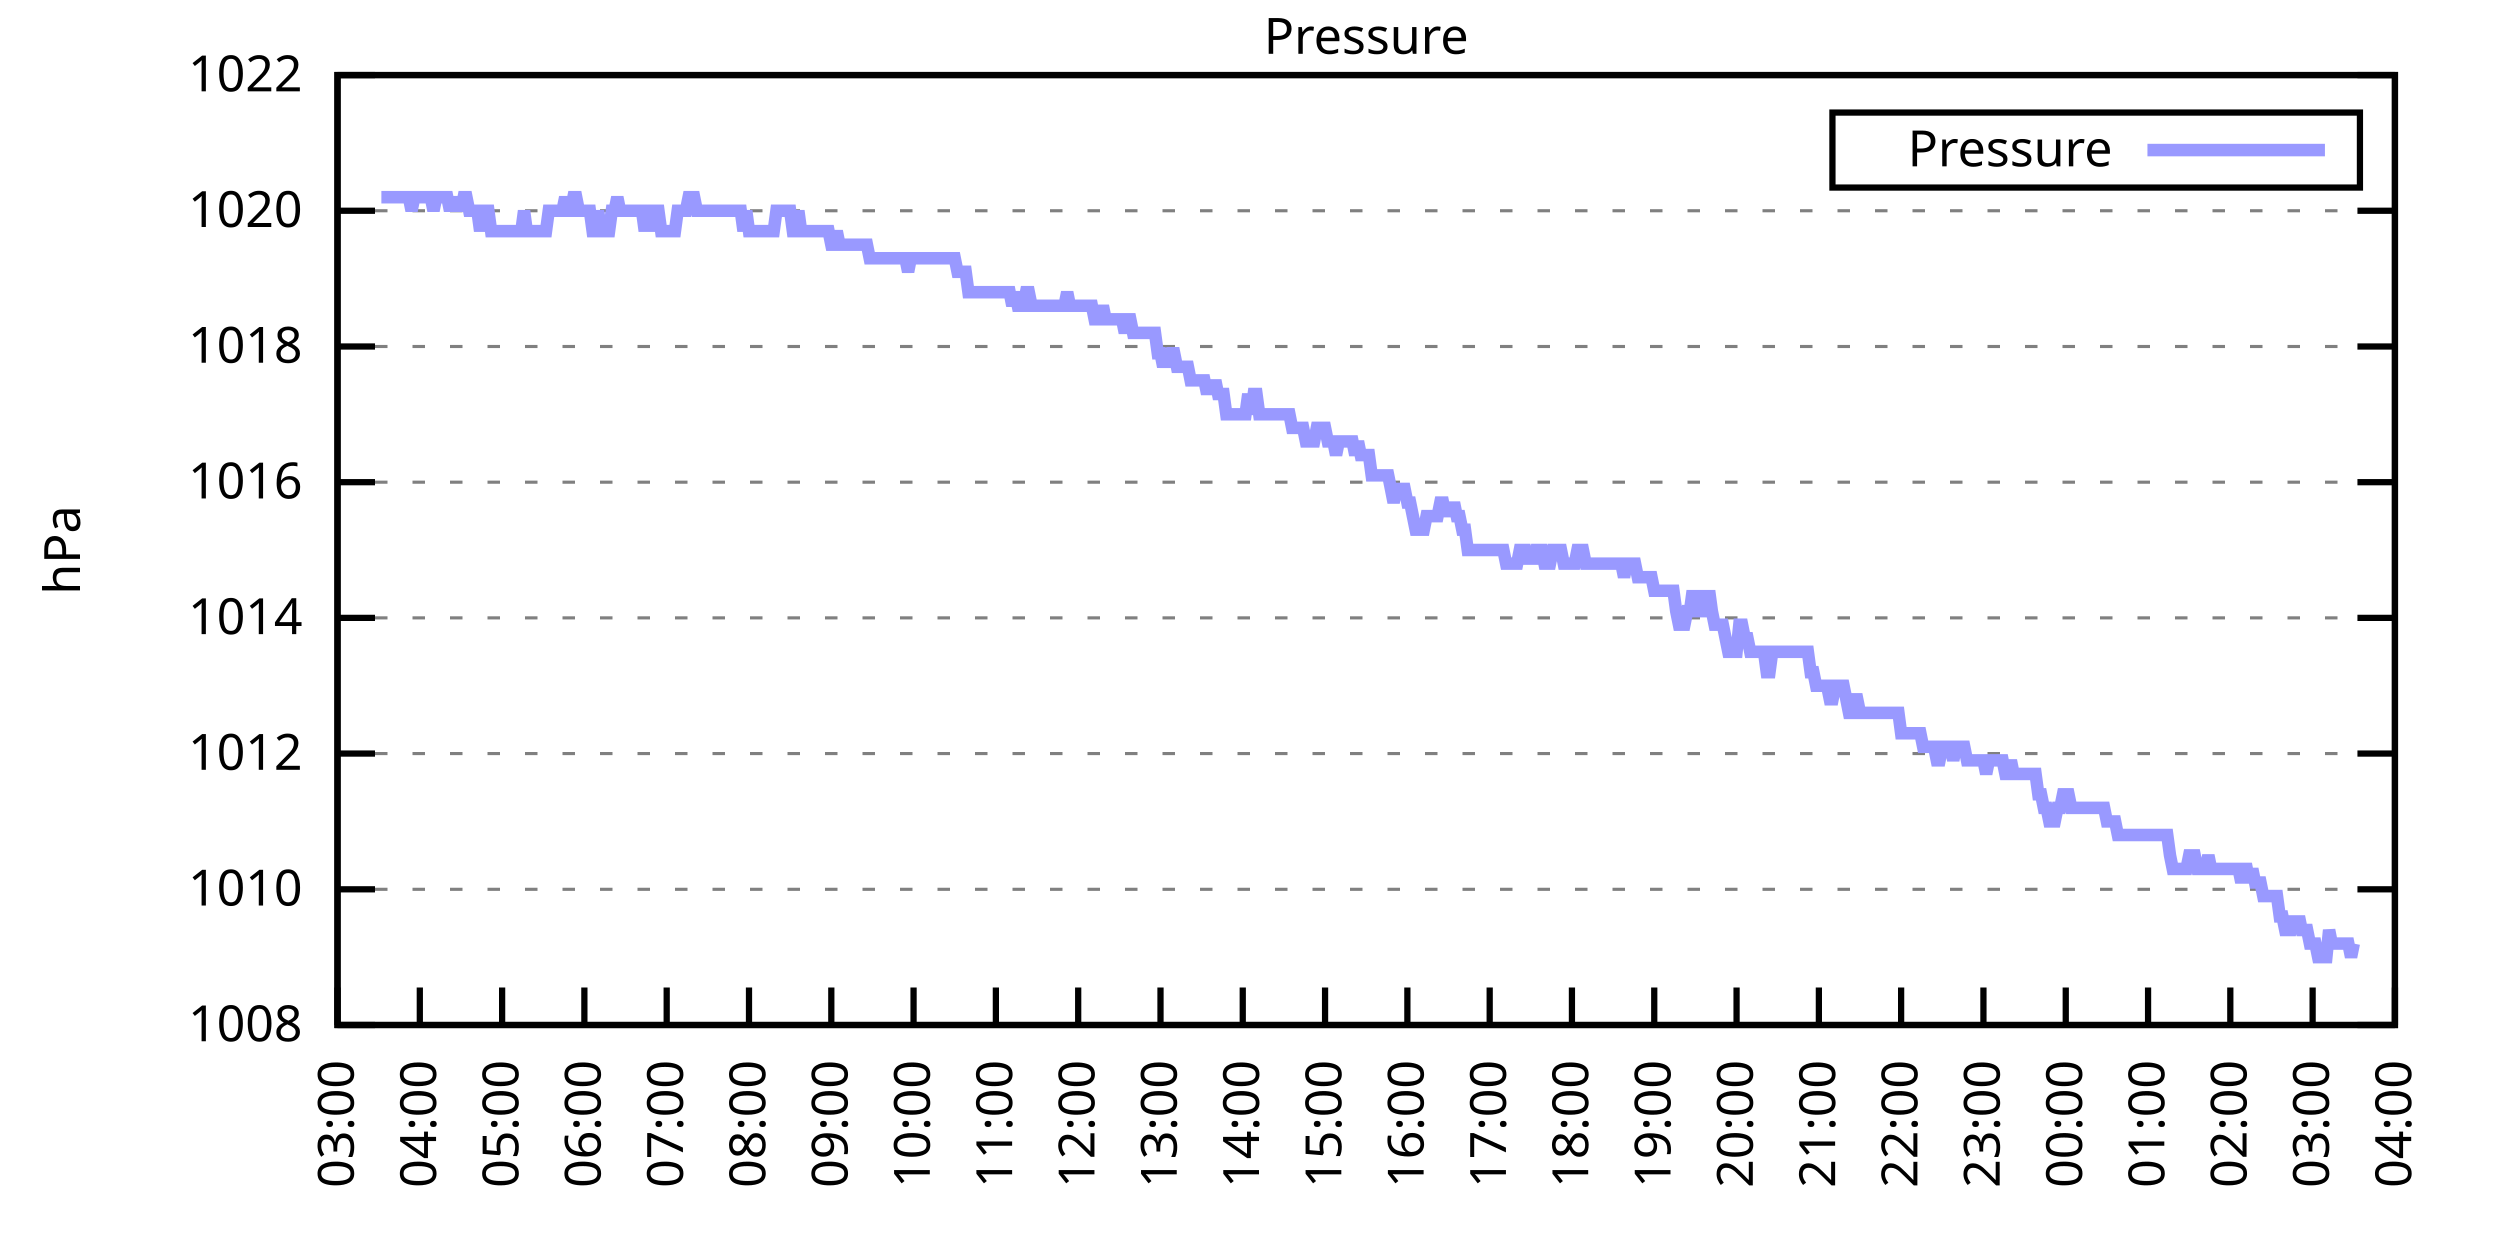
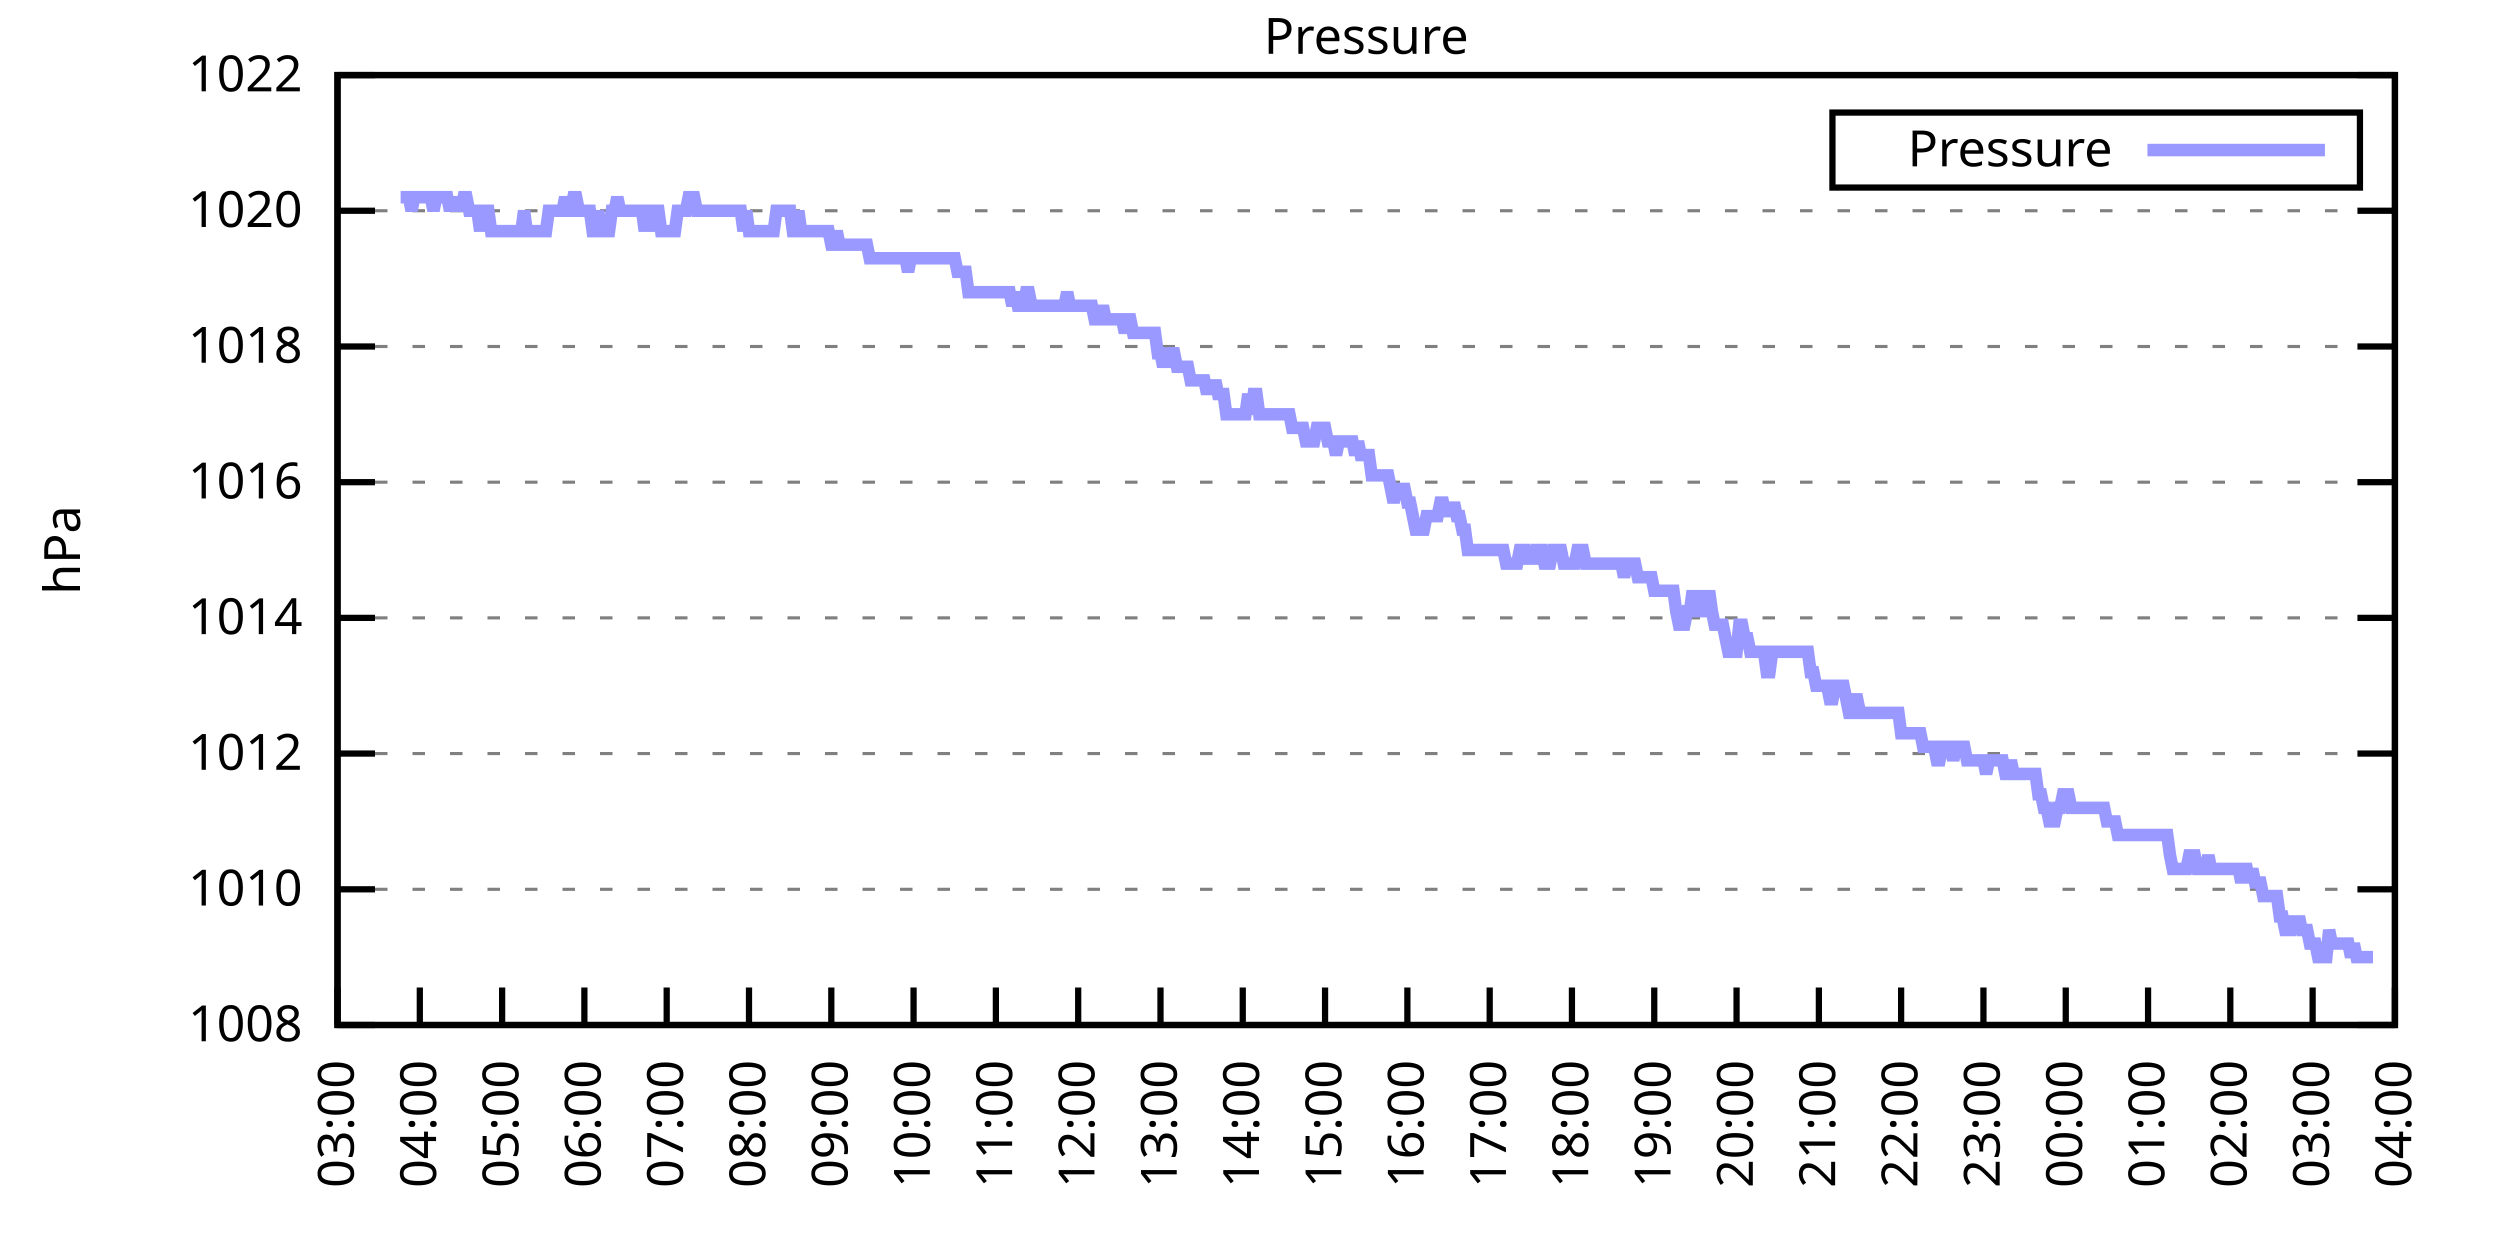
<svg xmlns="http://www.w3.org/2000/svg" xmlns:xlink="http://www.w3.org/1999/xlink" width="400" height="200" viewBox="0 0 400 200">
  <g id="gnuplot_canvas">
    <rect x="0" y="0" width="400" height="200" fill="none" />
    <defs>
      <circle id="gpDot" r="0.5" stroke-width="0.5" stroke="currentColor" />
      <path id="gpPt0" stroke-width="0.333" stroke="currentColor" d="M-1,0 h2 M0,-1 v2" />
      <path id="gpPt1" stroke-width="0.333" stroke="currentColor" d="M-1,-1 L1,1 M1,-1 L-1,1" />
      <path id="gpPt2" stroke-width="0.333" stroke="currentColor" d="M-1,0 L1,0 M0,-1 L0,1 M-1,-1 L1,1 M-1,1 L1,-1" />
      <rect id="gpPt3" stroke-width="0.333" stroke="currentColor" x="-1" y="-1" width="2" height="2" />
      <rect id="gpPt4" stroke-width="0.333" stroke="currentColor" fill="currentColor" x="-1" y="-1" width="2" height="2" />
      <circle id="gpPt5" stroke-width="0.333" stroke="currentColor" cx="0" cy="0" r="1" />
      <use xlink:href="#gpPt5" id="gpPt6" fill="currentColor" stroke="none" />
      <path id="gpPt7" stroke-width="0.333" stroke="currentColor" d="M0,-1.33 L-1.33,0.67 L1.33,0.67 z" />
      <use xlink:href="#gpPt7" id="gpPt8" fill="currentColor" stroke="none" />
      <use xlink:href="#gpPt7" id="gpPt9" stroke="currentColor" transform="rotate(180)" />
      <use xlink:href="#gpPt9" id="gpPt10" fill="currentColor" stroke="none" />
      <use xlink:href="#gpPt3" id="gpPt11" stroke="currentColor" transform="rotate(45)" />
      <use xlink:href="#gpPt11" id="gpPt12" fill="currentColor" stroke="none" />
      <path id="gpPt13" stroke-width="0.333" stroke="currentColor" d="M0,1.330 L1.265,0.411 L0.782,-1.067 L-0.782,-1.076 L-1.265,0.411 z" />
      <use xlink:href="#gpPt13" id="gpPt14" fill="currentColor" stroke="none" />
      <filter id="textbox" filterUnits="objectBoundingBox" x="0" y="0" height="1" width="1">
        <feFlood flood-color="white" flood-opacity="1" result="bgnd" />
        <feComposite in="SourceGraphic" in2="bgnd" operator="atop" />
      </filter>
      <filter id="greybox" filterUnits="objectBoundingBox" x="0" y="0" height="1" width="1">
        <feFlood flood-color="lightgrey" flood-opacity="1" result="grey" />
        <feComposite in="SourceGraphic" in2="grey" operator="atop" />
      </filter>
    </defs>
    <g fill="none" color="white" stroke="currentColor" stroke-width="1.00" stroke-linecap="butt" stroke-linejoin="miter">
</g>
    <g fill="none" color="black" stroke="currentColor" stroke-width="1.00" stroke-linecap="butt" stroke-linejoin="miter">
      <g stroke="none" shape-rendering="crispEdges">
        <polygon fill="rgb(255, 255, 255)" points="54.00,164.00 383.18,164.00 383.18,12.02 54.00,12.02 " />
      </g>
    </g>
    <g fill="none" color="black" stroke="currentColor" stroke-width="1.00" stroke-linecap="butt" stroke-linejoin="miter">
</g>
    <g fill="none" color="black" stroke="black" stroke-width="0.50" stroke-linecap="butt" stroke-linejoin="miter">
</g>
    <g fill="none" color="gray" stroke="currentColor" stroke-width="0.50" stroke-linecap="butt" stroke-linejoin="miter">
      <path stroke="gray" stroke-dasharray="2,4" class="gridline" d="M54.00,164.00 L383.19,164.00  " />
    </g>
    <g fill="none" color="gray" stroke="gray" stroke-width="1.00" stroke-linecap="butt" stroke-linejoin="miter">
</g>
    <g fill="none" color="black" stroke="currentColor" stroke-width="1.00" stroke-linecap="butt" stroke-linejoin="miter">
      <path stroke="black" d="M54.00,164.00 L60.00,164.00 M383.19,164.00 L377.19,164.00  " />
      <g transform="translate(48.40,166.60)" stroke="none" fill="black" font-family="Sans" font-size="8.00" text-anchor="end">
        <text>
          <tspan font-family="Sans"> 1008</tspan>
        </text>
      </g>
    </g>
    <g fill="none" color="black" stroke="currentColor" stroke-width="1.00" stroke-linecap="butt" stroke-linejoin="miter">
</g>
    <g fill="none" color="black" stroke="black" stroke-width="0.50" stroke-linecap="butt" stroke-linejoin="miter">
</g>
    <g fill="none" color="gray" stroke="currentColor" stroke-width="0.50" stroke-linecap="butt" stroke-linejoin="miter">
      <path stroke="gray" stroke-dasharray="2,4" class="gridline" d="M54.00,142.29 L383.19,142.29  " />
    </g>
    <g fill="none" color="gray" stroke="gray" stroke-width="1.00" stroke-linecap="butt" stroke-linejoin="miter">
</g>
    <g fill="none" color="black" stroke="currentColor" stroke-width="1.00" stroke-linecap="butt" stroke-linejoin="miter">
      <path stroke="black" d="M54.00,142.29 L60.00,142.29 M383.19,142.29 L377.19,142.29  " />
      <g transform="translate(48.40,144.89)" stroke="none" fill="black" font-family="Sans" font-size="8.00" text-anchor="end">
        <text>
          <tspan font-family="Sans"> 1010</tspan>
        </text>
      </g>
    </g>
    <g fill="none" color="black" stroke="currentColor" stroke-width="1.00" stroke-linecap="butt" stroke-linejoin="miter">
</g>
    <g fill="none" color="black" stroke="black" stroke-width="0.50" stroke-linecap="butt" stroke-linejoin="miter">
</g>
    <g fill="none" color="gray" stroke="currentColor" stroke-width="0.50" stroke-linecap="butt" stroke-linejoin="miter">
      <path stroke="gray" stroke-dasharray="2,4" class="gridline" d="M54.00,120.57 L383.19,120.57  " />
    </g>
    <g fill="none" color="gray" stroke="gray" stroke-width="1.00" stroke-linecap="butt" stroke-linejoin="miter">
</g>
    <g fill="none" color="black" stroke="currentColor" stroke-width="1.00" stroke-linecap="butt" stroke-linejoin="miter">
      <path stroke="black" d="M54.00,120.57 L60.00,120.57 M383.19,120.57 L377.19,120.57  " />
      <g transform="translate(48.40,123.17)" stroke="none" fill="black" font-family="Sans" font-size="8.00" text-anchor="end">
        <text>
          <tspan font-family="Sans"> 1012</tspan>
        </text>
      </g>
    </g>
    <g fill="none" color="black" stroke="currentColor" stroke-width="1.00" stroke-linecap="butt" stroke-linejoin="miter">
</g>
    <g fill="none" color="black" stroke="black" stroke-width="0.50" stroke-linecap="butt" stroke-linejoin="miter">
</g>
    <g fill="none" color="gray" stroke="currentColor" stroke-width="0.50" stroke-linecap="butt" stroke-linejoin="miter">
      <path stroke="gray" stroke-dasharray="2,4" class="gridline" d="M54.00,98.86 L383.19,98.86  " />
    </g>
    <g fill="none" color="gray" stroke="gray" stroke-width="1.00" stroke-linecap="butt" stroke-linejoin="miter">
</g>
    <g fill="none" color="black" stroke="currentColor" stroke-width="1.00" stroke-linecap="butt" stroke-linejoin="miter">
      <path stroke="black" d="M54.00,98.86 L60.00,98.86 M383.19,98.86 L377.19,98.86  " />
      <g transform="translate(48.40,101.46)" stroke="none" fill="black" font-family="Sans" font-size="8.00" text-anchor="end">
        <text>
          <tspan font-family="Sans"> 1014</tspan>
        </text>
      </g>
    </g>
    <g fill="none" color="black" stroke="currentColor" stroke-width="1.00" stroke-linecap="butt" stroke-linejoin="miter">
</g>
    <g fill="none" color="black" stroke="black" stroke-width="0.50" stroke-linecap="butt" stroke-linejoin="miter">
</g>
    <g fill="none" color="gray" stroke="currentColor" stroke-width="0.50" stroke-linecap="butt" stroke-linejoin="miter">
      <path stroke="gray" stroke-dasharray="2,4" class="gridline" d="M54.00,77.15 L383.19,77.15  " />
    </g>
    <g fill="none" color="gray" stroke="gray" stroke-width="1.00" stroke-linecap="butt" stroke-linejoin="miter">
</g>
    <g fill="none" color="black" stroke="currentColor" stroke-width="1.00" stroke-linecap="butt" stroke-linejoin="miter">
      <path stroke="black" d="M54.00,77.15 L60.00,77.15 M383.19,77.15 L377.19,77.15  " />
      <g transform="translate(48.40,79.75)" stroke="none" fill="black" font-family="Sans" font-size="8.00" text-anchor="end">
        <text>
          <tspan font-family="Sans"> 1016</tspan>
        </text>
      </g>
    </g>
    <g fill="none" color="black" stroke="currentColor" stroke-width="1.00" stroke-linecap="butt" stroke-linejoin="miter">
</g>
    <g fill="none" color="black" stroke="black" stroke-width="0.50" stroke-linecap="butt" stroke-linejoin="miter">
</g>
    <g fill="none" color="gray" stroke="currentColor" stroke-width="0.50" stroke-linecap="butt" stroke-linejoin="miter">
      <path stroke="gray" stroke-dasharray="2,4" class="gridline" d="M54.00,55.44 L383.19,55.44  " />
    </g>
    <g fill="none" color="gray" stroke="gray" stroke-width="1.00" stroke-linecap="butt" stroke-linejoin="miter">
</g>
    <g fill="none" color="black" stroke="currentColor" stroke-width="1.00" stroke-linecap="butt" stroke-linejoin="miter">
      <path stroke="black" d="M54.00,55.44 L60.00,55.44 M383.19,55.44 L377.19,55.44  " />
      <g transform="translate(48.40,58.04)" stroke="none" fill="black" font-family="Sans" font-size="8.00" text-anchor="end">
        <text>
          <tspan font-family="Sans"> 1018</tspan>
        </text>
      </g>
    </g>
    <g fill="none" color="black" stroke="currentColor" stroke-width="1.00" stroke-linecap="butt" stroke-linejoin="miter">
</g>
    <g fill="none" color="black" stroke="black" stroke-width="0.50" stroke-linecap="butt" stroke-linejoin="miter">
</g>
    <g fill="none" color="gray" stroke="currentColor" stroke-width="0.50" stroke-linecap="butt" stroke-linejoin="miter">
      <path stroke="gray" stroke-dasharray="2,4" class="gridline" d="M54.00,33.72 L383.19,33.72  " />
    </g>
    <g fill="none" color="gray" stroke="gray" stroke-width="1.00" stroke-linecap="butt" stroke-linejoin="miter">
</g>
    <g fill="none" color="black" stroke="currentColor" stroke-width="1.00" stroke-linecap="butt" stroke-linejoin="miter">
      <path stroke="black" d="M54.00,33.72 L60.00,33.72 M383.19,33.72 L377.19,33.72  " />
      <g transform="translate(48.40,36.32)" stroke="none" fill="black" font-family="Sans" font-size="8.00" text-anchor="end">
        <text>
          <tspan font-family="Sans"> 1020</tspan>
        </text>
      </g>
    </g>
    <g fill="none" color="black" stroke="currentColor" stroke-width="1.00" stroke-linecap="butt" stroke-linejoin="miter">
</g>
    <g fill="none" color="black" stroke="black" stroke-width="0.50" stroke-linecap="butt" stroke-linejoin="miter">
</g>
    <g fill="none" color="gray" stroke="currentColor" stroke-width="0.50" stroke-linecap="butt" stroke-linejoin="miter">
      <path stroke="gray" stroke-dasharray="2,4" class="gridline" d="M54.00,12.01 L383.19,12.01  " />
    </g>
    <g fill="none" color="gray" stroke="gray" stroke-width="1.00" stroke-linecap="butt" stroke-linejoin="miter">
</g>
    <g fill="none" color="black" stroke="currentColor" stroke-width="1.00" stroke-linecap="butt" stroke-linejoin="miter">
      <path stroke="black" d="M54.00,12.01 L60.00,12.01 M383.19,12.01 L377.19,12.01  " />
      <g transform="translate(48.40,14.61)" stroke="none" fill="black" font-family="Sans" font-size="8.00" text-anchor="end">
        <text>
          <tspan font-family="Sans"> 1022</tspan>
        </text>
      </g>
    </g>
    <g fill="none" color="black" stroke="currentColor" stroke-width="1.00" stroke-linecap="butt" stroke-linejoin="miter">
      <path stroke="black" d="M54.00,164.00 L54.00,158.00  " />
      <g transform="translate(56.60,169.60) rotate(270.00)" stroke="none" fill="black" font-family="Sans" font-size="8.00" text-anchor="end">
        <text>
          <tspan font-family="Sans">03:00</tspan>
        </text>
      </g>
    </g>
    <g fill="none" color="black" stroke="currentColor" stroke-width="1.00" stroke-linecap="butt" stroke-linejoin="miter">
      <path stroke="black" d="M67.17,164.00 L67.17,158.00  " />
      <g transform="translate(69.77,169.60) rotate(270.00)" stroke="none" fill="black" font-family="Sans" font-size="8.00" text-anchor="end">
        <text>
          <tspan font-family="Sans">04:00</tspan>
        </text>
      </g>
    </g>
    <g fill="none" color="black" stroke="currentColor" stroke-width="1.00" stroke-linecap="butt" stroke-linejoin="miter">
      <path stroke="black" d="M80.34,164.00 L80.34,158.00  " />
      <g transform="translate(82.94,169.60) rotate(270.00)" stroke="none" fill="black" font-family="Sans" font-size="8.00" text-anchor="end">
        <text>
          <tspan font-family="Sans">05:00</tspan>
        </text>
      </g>
    </g>
    <g fill="none" color="black" stroke="currentColor" stroke-width="1.00" stroke-linecap="butt" stroke-linejoin="miter">
      <path stroke="black" d="M93.50,164.00 L93.50,158.00  " />
      <g transform="translate(96.10,169.60) rotate(270.00)" stroke="none" fill="black" font-family="Sans" font-size="8.00" text-anchor="end">
        <text>
          <tspan font-family="Sans">06:00</tspan>
        </text>
      </g>
    </g>
    <g fill="none" color="black" stroke="currentColor" stroke-width="1.00" stroke-linecap="butt" stroke-linejoin="miter">
      <path stroke="black" d="M106.67,164.00 L106.67,158.00  " />
      <g transform="translate(109.27,169.60) rotate(270.00)" stroke="none" fill="black" font-family="Sans" font-size="8.00" text-anchor="end">
        <text>
          <tspan font-family="Sans">07:00</tspan>
        </text>
      </g>
    </g>
    <g fill="none" color="black" stroke="currentColor" stroke-width="1.00" stroke-linecap="butt" stroke-linejoin="miter">
      <path stroke="black" d="M119.84,164.00 L119.84,158.00  " />
      <g transform="translate(122.44,169.60) rotate(270.00)" stroke="none" fill="black" font-family="Sans" font-size="8.00" text-anchor="end">
        <text>
          <tspan font-family="Sans">08:00</tspan>
        </text>
      </g>
    </g>
    <g fill="none" color="black" stroke="currentColor" stroke-width="1.00" stroke-linecap="butt" stroke-linejoin="miter">
      <path stroke="black" d="M133.01,164.00 L133.01,158.00  " />
      <g transform="translate(135.61,169.60) rotate(270.00)" stroke="none" fill="black" font-family="Sans" font-size="8.00" text-anchor="end">
        <text>
          <tspan font-family="Sans">09:00</tspan>
        </text>
      </g>
    </g>
    <g fill="none" color="black" stroke="currentColor" stroke-width="1.00" stroke-linecap="butt" stroke-linejoin="miter">
      <path stroke="black" d="M146.17,164.00 L146.17,158.00  " />
      <g transform="translate(148.77,169.60) rotate(270.00)" stroke="none" fill="black" font-family="Sans" font-size="8.00" text-anchor="end">
        <text>
          <tspan font-family="Sans">10:00</tspan>
        </text>
      </g>
    </g>
    <g fill="none" color="black" stroke="currentColor" stroke-width="1.00" stroke-linecap="butt" stroke-linejoin="miter">
      <path stroke="black" d="M159.34,164.00 L159.34,158.00  " />
      <g transform="translate(161.94,169.60) rotate(270.00)" stroke="none" fill="black" font-family="Sans" font-size="8.00" text-anchor="end">
        <text>
          <tspan font-family="Sans">11:00</tspan>
        </text>
      </g>
    </g>
    <g fill="none" color="black" stroke="currentColor" stroke-width="1.00" stroke-linecap="butt" stroke-linejoin="miter">
      <path stroke="black" d="M172.51,164.00 L172.51,158.00  " />
      <g transform="translate(175.11,169.60) rotate(270.00)" stroke="none" fill="black" font-family="Sans" font-size="8.00" text-anchor="end">
        <text>
          <tspan font-family="Sans">12:00</tspan>
        </text>
      </g>
    </g>
    <g fill="none" color="black" stroke="currentColor" stroke-width="1.00" stroke-linecap="butt" stroke-linejoin="miter">
      <path stroke="black" d="M185.68,164.00 L185.68,158.00  " />
      <g transform="translate(188.28,169.60) rotate(270.00)" stroke="none" fill="black" font-family="Sans" font-size="8.00" text-anchor="end">
        <text>
          <tspan font-family="Sans">13:00</tspan>
        </text>
      </g>
    </g>
    <g fill="none" color="black" stroke="currentColor" stroke-width="1.00" stroke-linecap="butt" stroke-linejoin="miter">
      <path stroke="black" d="M198.84,164.00 L198.84,158.00  " />
      <g transform="translate(201.44,169.60) rotate(270.00)" stroke="none" fill="black" font-family="Sans" font-size="8.00" text-anchor="end">
        <text>
          <tspan font-family="Sans">14:00</tspan>
        </text>
      </g>
    </g>
    <g fill="none" color="black" stroke="currentColor" stroke-width="1.00" stroke-linecap="butt" stroke-linejoin="miter">
      <path stroke="black" d="M212.01,164.00 L212.01,158.00  " />
      <g transform="translate(214.61,169.60) rotate(270.00)" stroke="none" fill="black" font-family="Sans" font-size="8.00" text-anchor="end">
        <text>
          <tspan font-family="Sans">15:00</tspan>
        </text>
      </g>
    </g>
    <g fill="none" color="black" stroke="currentColor" stroke-width="1.00" stroke-linecap="butt" stroke-linejoin="miter">
      <path stroke="black" d="M225.18,164.00 L225.18,158.00  " />
      <g transform="translate(227.78,169.60) rotate(270.00)" stroke="none" fill="black" font-family="Sans" font-size="8.00" text-anchor="end">
        <text>
          <tspan font-family="Sans">16:00</tspan>
        </text>
      </g>
    </g>
    <g fill="none" color="black" stroke="currentColor" stroke-width="1.00" stroke-linecap="butt" stroke-linejoin="miter">
      <path stroke="black" d="M238.35,164.00 L238.35,158.00  " />
      <g transform="translate(240.95,169.60) rotate(270.00)" stroke="none" fill="black" font-family="Sans" font-size="8.00" text-anchor="end">
        <text>
          <tspan font-family="Sans">17:00</tspan>
        </text>
      </g>
    </g>
    <g fill="none" color="black" stroke="currentColor" stroke-width="1.00" stroke-linecap="butt" stroke-linejoin="miter">
      <path stroke="black" d="M251.51,164.00 L251.51,158.00  " />
      <g transform="translate(254.11,169.60) rotate(270.00)" stroke="none" fill="black" font-family="Sans" font-size="8.00" text-anchor="end">
        <text>
          <tspan font-family="Sans">18:00</tspan>
        </text>
      </g>
    </g>
    <g fill="none" color="black" stroke="currentColor" stroke-width="1.00" stroke-linecap="butt" stroke-linejoin="miter">
      <path stroke="black" d="M264.68,164.00 L264.68,158.00  " />
      <g transform="translate(267.28,169.60) rotate(270.00)" stroke="none" fill="black" font-family="Sans" font-size="8.00" text-anchor="end">
        <text>
          <tspan font-family="Sans">19:00</tspan>
        </text>
      </g>
    </g>
    <g fill="none" color="black" stroke="currentColor" stroke-width="1.00" stroke-linecap="butt" stroke-linejoin="miter">
      <path stroke="black" d="M277.85,164.00 L277.85,158.00  " />
      <g transform="translate(280.45,169.60) rotate(270.00)" stroke="none" fill="black" font-family="Sans" font-size="8.00" text-anchor="end">
        <text>
          <tspan font-family="Sans">20:00</tspan>
        </text>
      </g>
    </g>
    <g fill="none" color="black" stroke="currentColor" stroke-width="1.00" stroke-linecap="butt" stroke-linejoin="miter">
      <path stroke="black" d="M291.02,164.00 L291.02,158.00  " />
      <g transform="translate(293.62,169.60) rotate(270.00)" stroke="none" fill="black" font-family="Sans" font-size="8.00" text-anchor="end">
        <text>
          <tspan font-family="Sans">21:00</tspan>
        </text>
      </g>
    </g>
    <g fill="none" color="black" stroke="currentColor" stroke-width="1.00" stroke-linecap="butt" stroke-linejoin="miter">
      <path stroke="black" d="M304.18,164.00 L304.18,158.00  " />
      <g transform="translate(306.78,169.60) rotate(270.00)" stroke="none" fill="black" font-family="Sans" font-size="8.00" text-anchor="end">
        <text>
          <tspan font-family="Sans">22:00</tspan>
        </text>
      </g>
    </g>
    <g fill="none" color="black" stroke="currentColor" stroke-width="1.00" stroke-linecap="butt" stroke-linejoin="miter">
      <path stroke="black" d="M317.35,164.00 L317.35,158.00  " />
      <g transform="translate(319.95,169.60) rotate(270.00)" stroke="none" fill="black" font-family="Sans" font-size="8.00" text-anchor="end">
        <text>
          <tspan font-family="Sans">23:00</tspan>
        </text>
      </g>
    </g>
    <g fill="none" color="black" stroke="currentColor" stroke-width="1.00" stroke-linecap="butt" stroke-linejoin="miter">
      <path stroke="black" d="M330.52,164.00 L330.52,158.00  " />
      <g transform="translate(333.12,169.60) rotate(270.00)" stroke="none" fill="black" font-family="Sans" font-size="8.00" text-anchor="end">
        <text>
          <tspan font-family="Sans">00:00</tspan>
        </text>
      </g>
    </g>
    <g fill="none" color="black" stroke="currentColor" stroke-width="1.00" stroke-linecap="butt" stroke-linejoin="miter">
      <path stroke="black" d="M343.69,164.00 L343.69,158.00  " />
      <g transform="translate(346.29,169.60) rotate(270.00)" stroke="none" fill="black" font-family="Sans" font-size="8.00" text-anchor="end">
        <text>
          <tspan font-family="Sans">01:00</tspan>
        </text>
      </g>
    </g>
    <g fill="none" color="black" stroke="currentColor" stroke-width="1.00" stroke-linecap="butt" stroke-linejoin="miter">
      <path stroke="black" d="M356.85,164.00 L356.85,158.00  " />
      <g transform="translate(359.45,169.60) rotate(270.00)" stroke="none" fill="black" font-family="Sans" font-size="8.00" text-anchor="end">
        <text>
          <tspan font-family="Sans">02:00</tspan>
        </text>
      </g>
    </g>
    <g fill="none" color="black" stroke="currentColor" stroke-width="1.00" stroke-linecap="butt" stroke-linejoin="miter">
      <path stroke="black" d="M370.02,164.00 L370.02,158.00  " />
      <g transform="translate(372.62,169.60) rotate(270.00)" stroke="none" fill="black" font-family="Sans" font-size="8.00" text-anchor="end">
        <text>
          <tspan font-family="Sans">03:00</tspan>
        </text>
      </g>
    </g>
    <g fill="none" color="black" stroke="currentColor" stroke-width="1.00" stroke-linecap="butt" stroke-linejoin="miter">
      <path stroke="black" d="M383.19,164.00 L383.19,158.00  " />
      <g transform="translate(385.79,169.60) rotate(270.00)" stroke="none" fill="black" font-family="Sans" font-size="8.00" text-anchor="end">
        <text>
          <tspan font-family="Sans">04:00</tspan>
        </text>
      </g>
    </g>
    <g fill="none" color="black" stroke="currentColor" stroke-width="1.00" stroke-linecap="butt" stroke-linejoin="miter">
</g>
    <g fill="none" color="black" stroke="currentColor" stroke-width="1.00" stroke-linecap="butt" stroke-linejoin="miter">
      <path stroke="black" d="M54.00,12.01 L54.00,164.00 L383.19,164.00 L383.19,12.01 L54.00,12.01 Z  " />
    </g>
    <g fill="none" color="black" stroke="currentColor" stroke-width="1.00" stroke-linecap="butt" stroke-linejoin="miter">
</g>
    <g fill="none" color="black" stroke="currentColor" stroke-width="1.00" stroke-linecap="butt" stroke-linejoin="miter">
      <path stroke="black" d="M293.19,30.01 L293.19,18.01 L377.59,18.01 L377.59,30.01 L293.19,30.01 Z  " />
    </g>
    <g id="Pressure_plot_1">
      <g fill="none" color="white" stroke="black" stroke-width="2.00" stroke-linecap="butt" stroke-linejoin="miter">
</g>
      <g fill="none" color="black" stroke="currentColor" stroke-width="2.00" stroke-linecap="butt" stroke-linejoin="miter">
        <g transform="translate(337.99,26.61)" stroke="none" fill="black" font-family="Sans" font-size="8.00" text-anchor="end">
          <text>
            <tspan font-family="Sans">Pressure</tspan>
          </text>
        </g>
      </g>
      <g fill="none" color="black" stroke="currentColor" stroke-width="2.00" stroke-linecap="butt" stroke-linejoin="miter">
-         <path stroke="rgb(153, 153, 255)" d="M343.59,24.01 L371.99,24.01 M61.02,31.55 L61.46,31.55 L61.90,31.55 L62.34,31.55 L62.78,31.55 L63.22,31.55   L63.66,31.55 L64.10,31.55 L64.53,31.55 L64.97,31.55 L65.41,31.55 L65.85,33.72 L66.29,31.55 L66.73,31.55   L67.17,31.55 L67.61,31.55 L68.05,31.55 L68.48,31.55 L68.92,31.55 L69.36,33.72 L69.80,31.55 L70.24,31.55   L70.68,31.55 L71.12,31.55 L71.56,31.55 L72.00,33.72 L72.43,31.55 L72.87,33.72 L73.31,31.55 L73.75,33.72   L74.19,31.55 L74.63,31.55 L75.07,33.72 L75.51,33.72 L75.95,33.72 L76.38,33.72 L76.82,36.98 L77.26,33.72   L77.70,33.72 L78.14,33.72 L78.58,36.98 L79.02,36.98 L79.46,36.98 L79.90,36.98 L80.34,36.98 L80.77,36.98   L81.21,36.98 L81.65,36.98 L82.09,36.98 L82.53,36.98 L82.97,36.98 L83.41,36.98 L83.85,33.72 L84.29,36.98   L84.72,36.98 L85.16,36.98 L85.60,36.98 L86.04,36.98 L86.48,36.98 L86.92,36.98 L87.36,36.98 L87.80,33.72   L88.24,33.72 L88.67,33.72 L89.11,33.72 L89.55,33.72 L89.99,33.72 L90.43,31.55 L90.87,33.72 L91.31,33.72   L91.75,31.55 L92.19,31.55 L92.62,33.72 L93.06,33.72 L93.50,33.72 L93.94,33.72 L94.38,33.72 L94.82,36.98   L95.26,36.98 L95.70,33.72 L96.14,36.98 L96.58,36.98 L97.01,36.98 L97.45,36.98 L97.89,33.72 L98.33,33.72   L98.77,31.55 L99.21,33.72 L99.65,33.72 L100.09,33.72 L100.53,33.72 L100.96,33.72 L101.40,33.72 L101.84,33.72   L102.28,33.72 L102.72,33.72 L103.16,36.98 L103.60,33.72 L104.04,36.98 L104.48,33.72 L104.91,33.72 L105.35,33.72   L105.79,36.98 L106.23,36.98 L106.67,36.98 L107.11,36.98 L107.55,36.98 L107.99,36.98 L108.43,33.72 L108.87,33.72   L109.30,33.72 L109.74,33.72 L110.18,31.55 L110.62,31.55 L111.06,31.55 L111.50,33.72 L111.94,33.72 L112.38,33.72   L112.82,33.72 L113.25,33.72 L113.69,33.72 L114.13,33.72 L114.57,33.72 L115.01,33.72 L115.45,33.72 L115.89,33.72   L116.33,33.72 L116.77,33.72 L117.20,33.72 L117.64,33.72 L118.08,33.72 L118.52,33.72 L118.96,36.98 L119.40,33.72   L119.84,36.98 L120.28,36.98 L120.72,36.98 L121.15,36.98 L121.59,36.98 L122.03,36.98 L122.47,36.98 L122.91,36.98   L123.35,36.98 L123.79,36.98 L124.23,33.72 L124.67,33.72 L125.11,33.72 L125.54,33.72 L125.98,33.72 L126.42,33.72   L126.86,36.98 L127.30,36.98 L127.74,33.72 L128.18,36.98 L128.62,36.98 L129.06,36.98 L129.49,36.98 L129.93,36.98   L130.37,36.98 L130.81,36.98 L131.25,36.98 L131.69,36.98 L132.13,36.98 L132.57,36.98 L133.01,39.15 L133.44,39.15   L133.88,36.98 L134.32,39.15 L134.76,39.15 L135.20,39.15 L135.64,39.15 L136.08,39.15 L136.52,39.15 L136.96,39.15   L137.39,39.15 L137.83,39.15 L138.27,39.15 L138.71,39.15 L139.15,41.32 L139.59,41.32 L140.03,41.32 L140.47,41.32   L140.91,41.32 L141.35,41.32 L141.78,41.32 L142.22,41.32 L142.66,41.32 L143.10,41.32 L143.54,41.32 L143.98,41.32   L144.42,41.32 L144.86,41.32 L145.30,43.49 L145.73,41.32 L146.17,41.32 L146.61,41.32 L147.05,41.32 L147.49,41.32   L147.93,41.32 L148.37,41.32 L148.81,41.32 L149.25,41.32 L149.68,41.32 L150.12,41.32 L150.56,41.32 L151.00,41.32   L151.44,41.32 L151.88,41.32 L152.32,41.32 L152.76,41.32 L153.20,43.49 L153.63,43.49 L154.07,43.49 L154.51,43.49   L154.95,46.75 L155.39,46.75 L155.83,46.75 L156.27,46.75 L156.71,46.75 L157.15,46.75 L157.59,46.75 L158.02,46.75   L158.46,46.75 L158.90,46.75 L159.34,46.75 L159.78,46.75 L160.22,46.75 L160.66,46.75 L161.10,46.75 L161.54,46.75   L161.97,48.92 L162.41,46.75 L162.85,48.92 L163.29,48.92 L163.73,48.92 L164.17,46.75 L164.61,46.75 L165.05,48.92   L165.49,48.92 L165.92,48.92 L166.36,48.92 L166.80,48.92 L167.24,48.92 L167.68,48.92 L168.12,48.92 L168.56,48.92   L169.00,48.92 L169.44,48.92 L169.87,48.92 L170.31,48.92 L170.75,46.75 L171.19,48.92 L171.63,48.92 L172.07,48.92   L172.51,48.92 L172.95,48.92 L173.39,48.92 L173.83,48.92 L174.26,48.92 L174.70,48.92 L175.14,51.09 L175.58,51.09   L176.02,51.09 L176.46,48.92 L176.90,51.09 L177.34,51.09 L177.78,51.09 L178.21,51.09 L178.65,51.09 L179.09,51.09   L179.53,51.09 L179.97,53.26 L180.41,51.09 L180.85,51.09 L181.29,53.26 L181.73,53.26 L182.16,53.26 L182.60,53.26   L183.04,53.26 L183.48,53.26 L183.92,53.26 L184.36,53.26 L184.80,53.26 L185.24,56.52 L185.68,56.52 L186.11,58.69   L186.55,56.52 L186.99,58.69 L187.43,56.52 L187.87,56.52 L188.31,58.69 L188.75,58.69 L189.19,58.69 L189.63,58.69   L190.07,58.69 L190.50,60.86 L190.94,60.86 L191.38,60.86 L191.82,60.86 L192.26,60.86 L192.70,60.86 L193.14,63.04   L193.58,60.86 L194.02,63.04 L194.45,60.86 L194.89,63.04 L195.33,63.04 L195.77,63.04 L196.21,66.29 L196.65,66.29   L197.09,66.29 L197.53,66.29 L197.97,66.29 L198.40,66.29 L198.84,66.29 L199.28,66.29 L199.72,63.04 L200.16,66.29   L200.60,63.04 L201.04,63.04 L201.48,66.29 L201.92,66.29 L202.35,66.29 L202.79,66.29 L203.23,66.29 L203.67,66.29   L204.11,66.29 L204.55,66.29 L204.99,66.29 L205.43,66.29 L205.87,66.29 L206.31,66.29 L206.74,68.46 L207.18,68.46   L207.62,68.46 L208.06,68.46 L208.50,68.46 L208.94,70.63 L209.38,70.63 L209.82,70.63 L210.26,70.63 L210.69,68.46   L211.13,68.46 L211.57,68.46 L212.01,68.46 L212.45,70.63 L212.89,70.63 L213.33,70.63 L213.77,72.81 L214.21,70.63   L214.64,70.63 L215.08,70.63 L215.52,70.63 L215.96,70.63 L216.40,70.63 L216.84,72.81 L217.28,70.63 L217.72,72.81   L218.16,72.81 L218.60,72.81 L219.03,72.81 L219.47,76.06 L219.91,76.06 L220.35,76.06 L220.79,76.06 L221.23,76.06   L221.67,76.06 L222.11,76.06 L222.55,78.23 L222.98,80.41 L223.42,78.23 L223.86,78.23 L224.30,78.23 L224.74,78.23   L225.18,80.41 L225.62,80.41 L226.06,82.58 L226.50,84.75 L226.93,84.75 L227.37,84.75 L227.81,84.75 L228.25,82.58   L228.69,82.58 L229.13,82.58 L229.57,82.58 L230.01,82.58 L230.45,80.41 L230.88,80.41 L231.32,82.58 L231.76,80.41   L232.20,82.58 L232.64,80.41 L233.08,82.58 L233.52,82.58 L233.96,84.75 L234.40,84.75 L234.84,88.00 L235.27,88.00   L235.71,88.00 L236.15,88.00 L236.59,88.00 L237.03,88.00 L237.47,88.00 L237.91,88.00 L238.35,88.00 L238.79,88.00   L239.22,88.00 L239.66,88.00 L240.10,88.00 L240.54,88.00 L240.98,90.18 L241.42,90.18 L241.86,90.18 L242.30,90.18   L242.74,90.18 L243.17,88.00 L243.61,88.00 L244.05,88.00 L244.49,90.18 L244.93,88.00 L245.37,90.18 L245.81,88.00   L246.25,88.00 L246.69,88.00 L247.12,90.18 L247.56,90.18 L248.00,90.18 L248.44,88.00 L248.88,88.00 L249.32,88.00   L249.76,88.00 L250.20,90.18 L250.64,90.18 L251.08,90.18 L251.51,90.18 L251.95,90.18 L252.39,88.00 L252.83,88.00   L253.27,88.00 L253.71,90.18 L254.15,90.18 L254.59,90.18 L255.03,90.18 L255.46,90.18 L255.90,90.18 L256.34,90.18   L256.78,90.18 L257.22,90.18 L257.66,90.18 L258.10,90.18 L258.54,90.18 L258.98,90.18 L259.41,90.18 L259.85,92.35   L260.29,90.18 L260.73,90.18 L261.17,90.18 L261.61,90.18 L262.05,92.35 L262.49,92.35 L262.93,92.35 L263.36,92.35   L263.80,92.35 L264.24,92.35 L264.68,94.52 L265.12,94.52 L265.56,94.52 L266.00,94.52 L266.44,94.52 L266.88,94.52   L267.32,94.52 L267.75,94.52 L268.19,97.78 L268.63,99.95 L269.07,99.95 L269.51,99.95 L269.95,97.78 L270.39,97.78   L270.83,94.52 L271.27,97.78 L271.70,97.78 L272.14,94.52 L272.58,97.78 L273.02,97.78 L273.46,94.52 L273.90,97.78   L274.34,99.95 L274.78,99.95 L275.22,99.95 L275.65,99.95 L276.09,102.12 L276.53,104.29 L276.97,104.29 L277.41,104.29   L277.85,104.29 L278.29,99.95 L278.73,99.95 L279.17,102.12 L279.60,102.12 L280.04,104.29 L280.48,104.29 L280.92,104.29   L281.36,104.29 L281.80,104.29 L282.24,104.29 L282.68,107.55 L283.12,107.55 L283.56,104.29 L283.99,104.29 L284.43,104.29   L284.87,104.29 L285.31,104.29 L285.75,104.29 L286.19,104.29 L286.63,104.29 L287.07,104.29 L287.51,104.29 L287.94,104.29   L288.38,104.29 L288.82,104.29 L289.26,104.29 L289.70,107.55 L290.14,107.55 L290.58,109.72 L291.02,109.72 L291.46,109.72   L291.89,109.72 L292.33,109.72 L292.77,111.89 L293.21,111.89 L293.65,109.72 L294.09,109.72 L294.53,109.72 L294.97,109.72   L295.41,111.89 L295.84,114.06 L296.28,114.06 L296.72,111.89 L297.16,111.89 L297.60,114.06 L298.04,114.06 L298.48,114.06   L298.92,114.06 L299.36,114.06 L299.80,114.06 L300.23,114.06 L300.67,114.06 L301.11,114.06 L301.55,114.06 L301.99,114.06   L302.43,114.06 L302.87,114.06 L303.31,114.06 L303.75,114.06 L304.18,117.32 L304.62,117.32 L305.06,117.32 L305.50,117.32   L305.94,117.32 L306.38,117.32 L306.82,117.32 L307.26,117.32 L307.70,119.49 L308.13,119.49 L308.57,119.49 L309.01,119.49   L309.45,119.49 L309.89,121.66 L310.33,121.66 L310.77,119.49 L311.21,119.49 L311.65,119.49 L312.08,119.49 L312.52,121.66   L312.96,119.49 L313.40,119.49 L313.84,119.49 L314.28,119.49 L314.72,121.66 L315.16,121.66 L315.60,121.66 L316.04,121.66   L316.47,121.66 L316.91,121.66 L317.35,121.66 L317.79,123.83 L318.23,121.66 L318.67,121.66 L319.11,121.66 L319.55,121.66   L319.99,121.66 L320.42,121.66 L320.86,123.83 L321.30,123.83 L321.74,121.66 L322.18,123.83 L322.62,123.83 L323.06,123.83   L323.50,123.83 L323.94,123.83 L324.37,123.83 L324.81,123.83 L325.25,123.83 L325.69,123.83 L326.13,127.09 L326.57,127.09   L327.01,129.26 L327.45,129.26 L327.89,131.43 L328.33,131.43 L328.76,131.43 L329.20,129.26 L329.64,129.26 L330.08,127.09   L330.52,127.09 L330.96,127.09 L331.40,129.26 L331.84,129.26 L332.28,129.26 L332.71,129.26 L333.15,129.26 L333.59,129.26   L334.03,129.26 L334.47,129.26 L334.91,129.26 L335.35,129.26 L335.79,129.26 L336.23,129.26 L336.66,129.26 L337.10,131.43   L337.54,131.43 L337.98,131.43 L338.42,131.43 L338.86,133.60 L339.30,133.60 L339.74,133.60 L340.18,133.60 L340.61,133.60   L341.05,133.60 L341.49,133.60 L341.93,133.60 L342.37,133.60 L342.81,133.60 L343.25,133.60 L343.69,133.60 L344.13,133.60   L344.57,133.60 L345.00,133.60 L345.44,133.60 L345.88,133.60 L346.32,133.60 L346.76,133.60 L347.20,136.86 L347.64,139.03   L348.08,139.03 L348.52,139.03 L348.95,139.03 L349.39,139.03 L349.83,139.03 L350.27,136.86 L350.71,136.86 L351.15,136.86   L351.59,139.03 L352.03,139.03 L352.47,139.03 L352.90,139.03 L353.34,136.86 L353.78,139.03 L354.22,139.03 L354.66,139.03   L355.10,139.03 L355.54,139.03 L355.98,139.03 L356.42,139.03 L356.85,139.03 L357.29,139.03 L357.73,139.03 L358.17,139.03   L358.61,141.20 L359.05,139.03 L359.49,139.03 L359.93,141.20 L360.37,139.03 L360.81,141.20 L361.24,141.20 L361.68,141.20   L362.12,143.37 L362.56,143.37 L363.00,143.37 L363.44,143.37 L363.88,143.37 L364.32,143.37 L364.76,146.63 L365.19,146.63   L365.63,148.80 L366.07,148.80 L366.51,148.80 L366.95,146.63 L367.39,148.80 L367.83,146.63 L368.27,148.80 L368.71,148.80   L369.14,148.80 L369.58,150.97 L370.02,150.97 L370.46,150.97 L370.90,153.14 L371.34,153.14 L371.78,153.14 L372.22,153.14   L372.66,148.80 L373.09,150.97 L373.53,150.97 L373.97,150.97 L374.41,150.97 L374.85,150.97 L375.29,150.97 L375.73,150.97   L376.17,153.14 L376.61,150.97  " />
+         <path stroke="rgb(153, 153, 255)" d="M343.59,24.01 L371.99,24.01 M64.10,31.55 L64.53,31.55 L64.97,31.55 L65.41,31.55 L65.85,33.72 L66.29,31.55   L66.73,31.55 L67.17,31.55 L67.61,31.55 L68.05,31.55 L68.48,31.55 L68.92,31.55 L69.36,33.72 L69.80,31.55   L70.24,31.55 L70.68,31.55 L71.12,31.55 L71.56,31.55 L72.00,33.72 L72.43,31.55 L72.87,33.72 L73.31,31.55   L73.75,33.72 L74.19,31.55 L74.63,31.55 L75.07,33.72 L75.51,33.72 L75.95,33.72 L76.38,33.72 L76.82,36.98   L77.26,33.72 L77.70,33.72 L78.14,33.72 L78.58,36.98 L79.02,36.98 L79.46,36.98 L79.90,36.98 L80.34,36.98   L80.77,36.98 L81.21,36.98 L81.65,36.98 L82.09,36.98 L82.53,36.98 L82.97,36.98 L83.41,36.98 L83.85,33.72   L84.29,36.98 L84.72,36.98 L85.16,36.98 L85.60,36.98 L86.04,36.98 L86.48,36.98 L86.92,36.98 L87.36,36.98   L87.80,33.72 L88.24,33.72 L88.67,33.72 L89.11,33.72 L89.55,33.72 L89.99,33.72 L90.43,31.55 L90.87,33.72   L91.31,33.72 L91.75,31.55 L92.19,31.55 L92.62,33.72 L93.06,33.72 L93.50,33.72 L93.94,33.72 L94.38,33.72   L94.82,36.98 L95.26,36.98 L95.70,33.72 L96.14,36.98 L96.58,36.98 L97.01,36.98 L97.45,36.98 L97.89,33.72   L98.33,33.72 L98.77,31.55 L99.21,33.72 L99.65,33.72 L100.09,33.72 L100.53,33.72 L100.96,33.72 L101.40,33.72   L101.84,33.72 L102.28,33.72 L102.72,33.72 L103.16,36.98 L103.60,33.72 L104.04,36.98 L104.48,33.72 L104.91,33.72   L105.35,33.72 L105.79,36.98 L106.23,36.98 L106.67,36.98 L107.11,36.98 L107.55,36.98 L107.99,36.98 L108.43,33.72   L108.87,33.72 L109.30,33.72 L109.74,33.72 L110.18,31.55 L110.62,31.55 L111.06,31.55 L111.50,33.72 L111.94,33.72   L112.38,33.72 L112.82,33.72 L113.25,33.72 L113.69,33.72 L114.13,33.72 L114.57,33.72 L115.01,33.72 L115.45,33.72   L115.89,33.72 L116.33,33.72 L116.77,33.72 L117.20,33.72 L117.64,33.72 L118.08,33.72 L118.52,33.72 L118.96,36.98   L119.40,33.72 L119.84,36.98 L120.28,36.98 L120.72,36.98 L121.15,36.98 L121.59,36.98 L122.03,36.98 L122.47,36.98   L122.91,36.98 L123.35,36.98 L123.79,36.98 L124.23,33.72 L124.67,33.72 L125.11,33.72 L125.54,33.72 L125.98,33.72   L126.42,33.72 L126.86,36.98 L127.30,36.98 L127.74,33.72 L128.18,36.98 L128.62,36.98 L129.06,36.98 L129.49,36.98   L129.93,36.98 L130.37,36.98 L130.81,36.98 L131.25,36.98 L131.69,36.98 L132.13,36.98 L132.57,36.98 L133.01,39.15   L133.44,39.15 L133.88,36.98 L134.32,39.15 L134.76,39.15 L135.20,39.15 L135.64,39.15 L136.08,39.15 L136.52,39.15   L136.96,39.15 L137.39,39.15 L137.83,39.15 L138.27,39.15 L138.71,39.15 L139.15,41.32 L139.59,41.32 L140.03,41.32   L140.47,41.32 L140.91,41.32 L141.35,41.32 L141.78,41.32 L142.22,41.32 L142.66,41.32 L143.10,41.32 L143.54,41.32   L143.98,41.32 L144.42,41.32 L144.86,41.32 L145.30,43.49 L145.73,41.32 L146.17,41.32 L146.61,41.32 L147.05,41.32   L147.49,41.32 L147.93,41.32 L148.37,41.32 L148.81,41.32 L149.25,41.32 L149.68,41.32 L150.12,41.32 L150.56,41.32   L151.00,41.32 L151.44,41.32 L151.88,41.32 L152.32,41.32 L152.76,41.32 L153.20,43.49 L153.63,43.49 L154.07,43.49   L154.51,43.49 L154.95,46.75 L155.39,46.75 L155.83,46.75 L156.27,46.75 L156.71,46.75 L157.15,46.75 L157.59,46.75   L158.02,46.75 L158.46,46.75 L158.90,46.75 L159.34,46.75 L159.78,46.75 L160.22,46.75 L160.66,46.75 L161.10,46.75   L161.54,46.75 L161.97,48.92 L162.41,46.75 L162.85,48.92 L163.29,48.92 L163.73,48.92 L164.17,46.75 L164.61,46.75   L165.05,48.92 L165.49,48.92 L165.92,48.92 L166.36,48.92 L166.80,48.92 L167.24,48.92 L167.68,48.92 L168.12,48.92   L168.56,48.92 L169.00,48.92 L169.44,48.92 L169.87,48.92 L170.31,48.92 L170.75,46.75 L171.19,48.92 L171.63,48.92   L172.07,48.92 L172.51,48.92 L172.95,48.92 L173.39,48.92 L173.83,48.92 L174.26,48.92 L174.70,48.92 L175.14,51.09   L175.58,51.09 L176.02,51.09 L176.46,48.92 L176.90,51.09 L177.34,51.09 L177.78,51.09 L178.21,51.09 L178.65,51.09   L179.09,51.09 L179.53,51.09 L179.97,53.26 L180.41,51.09 L180.85,51.09 L181.29,53.26 L181.73,53.26 L182.16,53.26   L182.60,53.26 L183.04,53.26 L183.48,53.26 L183.92,53.26 L184.36,53.26 L184.80,53.26 L185.24,56.52 L185.68,56.52   L186.11,58.69 L186.55,56.52 L186.99,58.69 L187.43,56.52 L187.87,56.52 L188.31,58.69 L188.75,58.69 L189.19,58.69   L189.63,58.69 L190.07,58.69 L190.50,60.86 L190.94,60.86 L191.38,60.86 L191.82,60.86 L192.26,60.86 L192.70,60.86   L193.14,63.04 L193.58,60.86 L194.02,63.04 L194.45,60.86 L194.89,63.04 L195.33,63.04 L195.77,63.04 L196.21,66.29   L196.65,66.29 L197.09,66.29 L197.53,66.29 L197.97,66.29 L198.40,66.29 L198.84,66.29 L199.28,66.29 L199.72,63.04   L200.16,66.29 L200.60,63.04 L201.04,63.04 L201.48,66.29 L201.92,66.29 L202.35,66.29 L202.79,66.29 L203.23,66.29   L203.67,66.29 L204.11,66.29 L204.55,66.29 L204.99,66.29 L205.43,66.29 L205.87,66.29 L206.31,66.29 L206.74,68.46   L207.18,68.46 L207.62,68.46 L208.06,68.46 L208.50,68.46 L208.94,70.63 L209.38,70.63 L209.82,70.63 L210.26,70.63   L210.69,68.46 L211.13,68.46 L211.57,68.46 L212.01,68.46 L212.45,70.63 L212.89,70.63 L213.33,70.63 L213.77,72.81   L214.21,70.63 L214.64,70.63 L215.08,70.63 L215.52,70.63 L215.96,70.63 L216.40,70.63 L216.84,72.81 L217.28,70.63   L217.72,72.81 L218.16,72.81 L218.60,72.81 L219.03,72.81 L219.47,76.06 L219.91,76.06 L220.35,76.06 L220.79,76.06   L221.23,76.06 L221.67,76.06 L222.11,76.06 L222.55,78.23 L222.98,80.41 L223.42,78.23 L223.86,78.23 L224.30,78.23   L224.74,78.23 L225.18,80.41 L225.62,80.41 L226.06,82.58 L226.50,84.75 L226.93,84.75 L227.37,84.75 L227.81,84.75   L228.25,82.58 L228.69,82.58 L229.13,82.58 L229.57,82.58 L230.01,82.58 L230.45,80.41 L230.88,80.41 L231.32,82.58   L231.76,80.41 L232.20,82.58 L232.64,80.41 L233.08,82.58 L233.52,82.58 L233.96,84.75 L234.40,84.75 L234.84,88.00   L235.27,88.00 L235.71,88.00 L236.15,88.00 L236.59,88.00 L237.03,88.00 L237.47,88.00 L237.91,88.00 L238.35,88.00   L238.79,88.00 L239.22,88.00 L239.66,88.00 L240.10,88.00 L240.54,88.00 L240.98,90.18 L241.42,90.18 L241.86,90.18   L242.30,90.18 L242.74,90.18 L243.17,88.00 L243.61,88.00 L244.05,88.00 L244.49,90.18 L244.93,88.00 L245.37,90.18   L245.81,88.00 L246.25,88.00 L246.69,88.00 L247.12,90.18 L247.56,90.18 L248.00,90.18 L248.44,88.00 L248.88,88.00   L249.32,88.00 L249.76,88.00 L250.20,90.18 L250.64,90.18 L251.08,90.18 L251.51,90.18 L251.95,90.18 L252.39,88.00   L252.83,88.00 L253.27,88.00 L253.71,90.18 L254.15,90.18 L254.59,90.18 L255.03,90.18 L255.46,90.18 L255.90,90.18   L256.34,90.18 L256.78,90.18 L257.22,90.18 L257.66,90.18 L258.10,90.18 L258.54,90.18 L258.98,90.18 L259.41,90.18   L259.85,92.35 L260.29,90.18 L260.73,90.18 L261.17,90.18 L261.61,90.18 L262.05,92.35 L262.49,92.35 L262.93,92.35   L263.36,92.35 L263.80,92.35 L264.24,92.35 L264.68,94.52 L265.12,94.52 L265.56,94.52 L266.00,94.52 L266.44,94.52   L266.88,94.52 L267.32,94.52 L267.75,94.52 L268.19,97.78 L268.63,99.95 L269.07,99.95 L269.51,99.95 L269.95,97.78   L270.39,97.78 L270.83,94.52 L271.27,97.78 L271.70,97.78 L272.14,94.52 L272.58,97.78 L273.02,97.78 L273.46,94.52   L273.90,97.78 L274.34,99.95 L274.78,99.95 L275.22,99.95 L275.65,99.95 L276.09,102.12 L276.53,104.29 L276.97,104.29   L277.41,104.29 L277.85,104.29 L278.29,99.95 L278.73,99.95 L279.17,102.12 L279.60,102.12 L280.04,104.29 L280.48,104.29   L280.92,104.29 L281.36,104.29 L281.80,104.29 L282.24,104.29 L282.68,107.55 L283.12,107.55 L283.56,104.29 L283.99,104.29   L284.43,104.29 L284.87,104.29 L285.31,104.29 L285.75,104.29 L286.19,104.29 L286.63,104.29 L287.07,104.29 L287.51,104.29   L287.94,104.29 L288.38,104.29 L288.82,104.29 L289.26,104.29 L289.70,107.55 L290.14,107.55 L290.58,109.72 L291.02,109.72   L291.46,109.72 L291.89,109.72 L292.33,109.72 L292.77,111.89 L293.21,111.89 L293.65,109.72 L294.09,109.72 L294.53,109.72   L294.97,109.72 L295.41,111.89 L295.84,114.06 L296.28,114.06 L296.72,111.89 L297.16,111.89 L297.60,114.06 L298.04,114.06   L298.48,114.06 L298.92,114.06 L299.36,114.06 L299.80,114.06 L300.23,114.06 L300.67,114.06 L301.11,114.06 L301.55,114.06   L301.99,114.06 L302.43,114.06 L302.87,114.06 L303.31,114.06 L303.75,114.06 L304.18,117.32 L304.62,117.32 L305.06,117.32   L305.50,117.32 L305.94,117.32 L306.38,117.32 L306.82,117.32 L307.26,117.32 L307.70,119.49 L308.13,119.49 L308.57,119.49   L309.01,119.49 L309.45,119.49 L309.89,121.66 L310.33,121.66 L310.77,119.49 L311.21,119.49 L311.65,119.49 L312.08,119.49   L312.52,121.66 L312.96,119.49 L313.40,119.49 L313.84,119.49 L314.28,119.49 L314.72,121.66 L315.16,121.66 L315.60,121.66   L316.04,121.66 L316.47,121.66 L316.91,121.66 L317.35,121.66 L317.79,123.83 L318.23,121.66 L318.67,121.66 L319.11,121.66   L319.55,121.66 L319.99,121.66 L320.42,121.66 L320.86,123.83 L321.30,123.83 L321.74,121.66 L322.18,123.83 L322.62,123.83   L323.06,123.83 L323.50,123.83 L323.94,123.83 L324.37,123.83 L324.81,123.83 L325.25,123.83 L325.69,123.83 L326.13,127.09   L326.57,127.09 L327.01,129.26 L327.45,129.26 L327.89,131.43 L328.33,131.43 L328.76,131.43 L329.20,129.26 L329.64,129.26   L330.08,127.09 L330.52,127.09 L330.96,127.09 L331.40,129.26 L331.84,129.26 L332.28,129.26 L332.71,129.26 L333.15,129.26   L333.59,129.26 L334.03,129.26 L334.47,129.26 L334.91,129.26 L335.35,129.26 L335.79,129.26 L336.23,129.26 L336.66,129.26   L337.10,131.43 L337.54,131.43 L337.98,131.43 L338.42,131.43 L338.86,133.60 L339.30,133.60 L339.74,133.60 L340.18,133.60   L340.61,133.60 L341.05,133.60 L341.49,133.60 L341.93,133.60 L342.37,133.60 L342.81,133.60 L343.25,133.60 L343.69,133.60   L344.13,133.60 L344.57,133.60 L345.00,133.60 L345.44,133.60 L345.88,133.60 L346.32,133.60 L346.76,133.60 L347.20,136.86   L347.64,139.03 L348.08,139.03 L348.52,139.03 L348.95,139.03 L349.39,139.03 L349.83,139.03 L350.27,136.86 L350.71,136.86   L351.15,136.86 L351.59,139.03 L352.03,139.03 L352.47,139.03 L352.90,139.03 L353.34,136.86 L353.78,139.03 L354.22,139.03   L354.66,139.03 L355.10,139.03 L355.54,139.03 L355.98,139.03 L356.42,139.03 L356.85,139.03 L357.29,139.03 L357.73,139.03   L358.17,139.03 L358.61,141.20 L359.05,139.03 L359.49,139.03 L359.93,141.20 L360.37,139.03 L360.81,141.20 L361.24,141.20   L361.68,141.20 L362.12,143.37 L362.56,143.37 L363.00,143.37 L363.44,143.37 L363.88,143.37 L364.32,143.37 L364.76,146.63   L365.19,146.63 L365.63,148.80 L366.07,148.80 L366.51,148.80 L366.95,146.63 L367.39,148.80 L367.83,146.63 L368.27,148.80   L368.71,148.80 L369.14,148.80 L369.58,150.97 L370.02,150.97 L370.46,150.97 L370.90,153.14 L371.34,153.14 L371.78,153.14   L372.22,153.14 L372.66,148.80 L373.09,150.97 L373.53,150.97 L373.97,150.97 L374.41,150.97 L374.85,150.97 L375.29,150.97   L375.73,150.97 L376.17,153.14 L376.61,150.97 L377.05,153.14 L377.48,153.14 L377.92,153.14 L378.36,153.14 L378.80,153.14   L379.24,153.14 L379.68,153.14  " />
      </g>
    </g>
    <g fill="none" color="black" stroke="currentColor" stroke-width="2.00" stroke-linecap="butt" stroke-linejoin="miter">
</g>
    <g fill="none" color="black" stroke="black" stroke-width="1.00" stroke-linecap="butt" stroke-linejoin="miter">
</g>
    <g fill="none" color="black" stroke="currentColor" stroke-width="1.00" stroke-linecap="butt" stroke-linejoin="miter">
      <path stroke="black" d="M54.00,12.01 L54.00,164.00 L383.19,164.00 L383.19,12.01 L54.00,12.01 Z  " />
      <g transform="translate(12.80,88.01) rotate(270.00)" stroke="none" fill="black" font-family="Sans" font-size="8.00" text-anchor="middle">
        <text>
          <tspan font-family="Sans">hPa</tspan>
        </text>
      </g>
    </g>
    <g fill="none" color="black" stroke="currentColor" stroke-width="1.00" stroke-linecap="butt" stroke-linejoin="miter">
</g>
    <g fill="none" color="black" stroke="currentColor" stroke-width="1.00" stroke-linecap="butt" stroke-linejoin="miter">
      <g transform="translate(218.59,8.61)" stroke="none" fill="black" font-family="Sans" font-size="8.00" text-anchor="middle">
        <text>
          <tspan font-family="Sans">Pressure</tspan>
        </text>
      </g>
    </g>
    <g fill="none" color="black" stroke="currentColor" stroke-width="1.00" stroke-linecap="butt" stroke-linejoin="miter">
</g>
  </g>
</svg>
